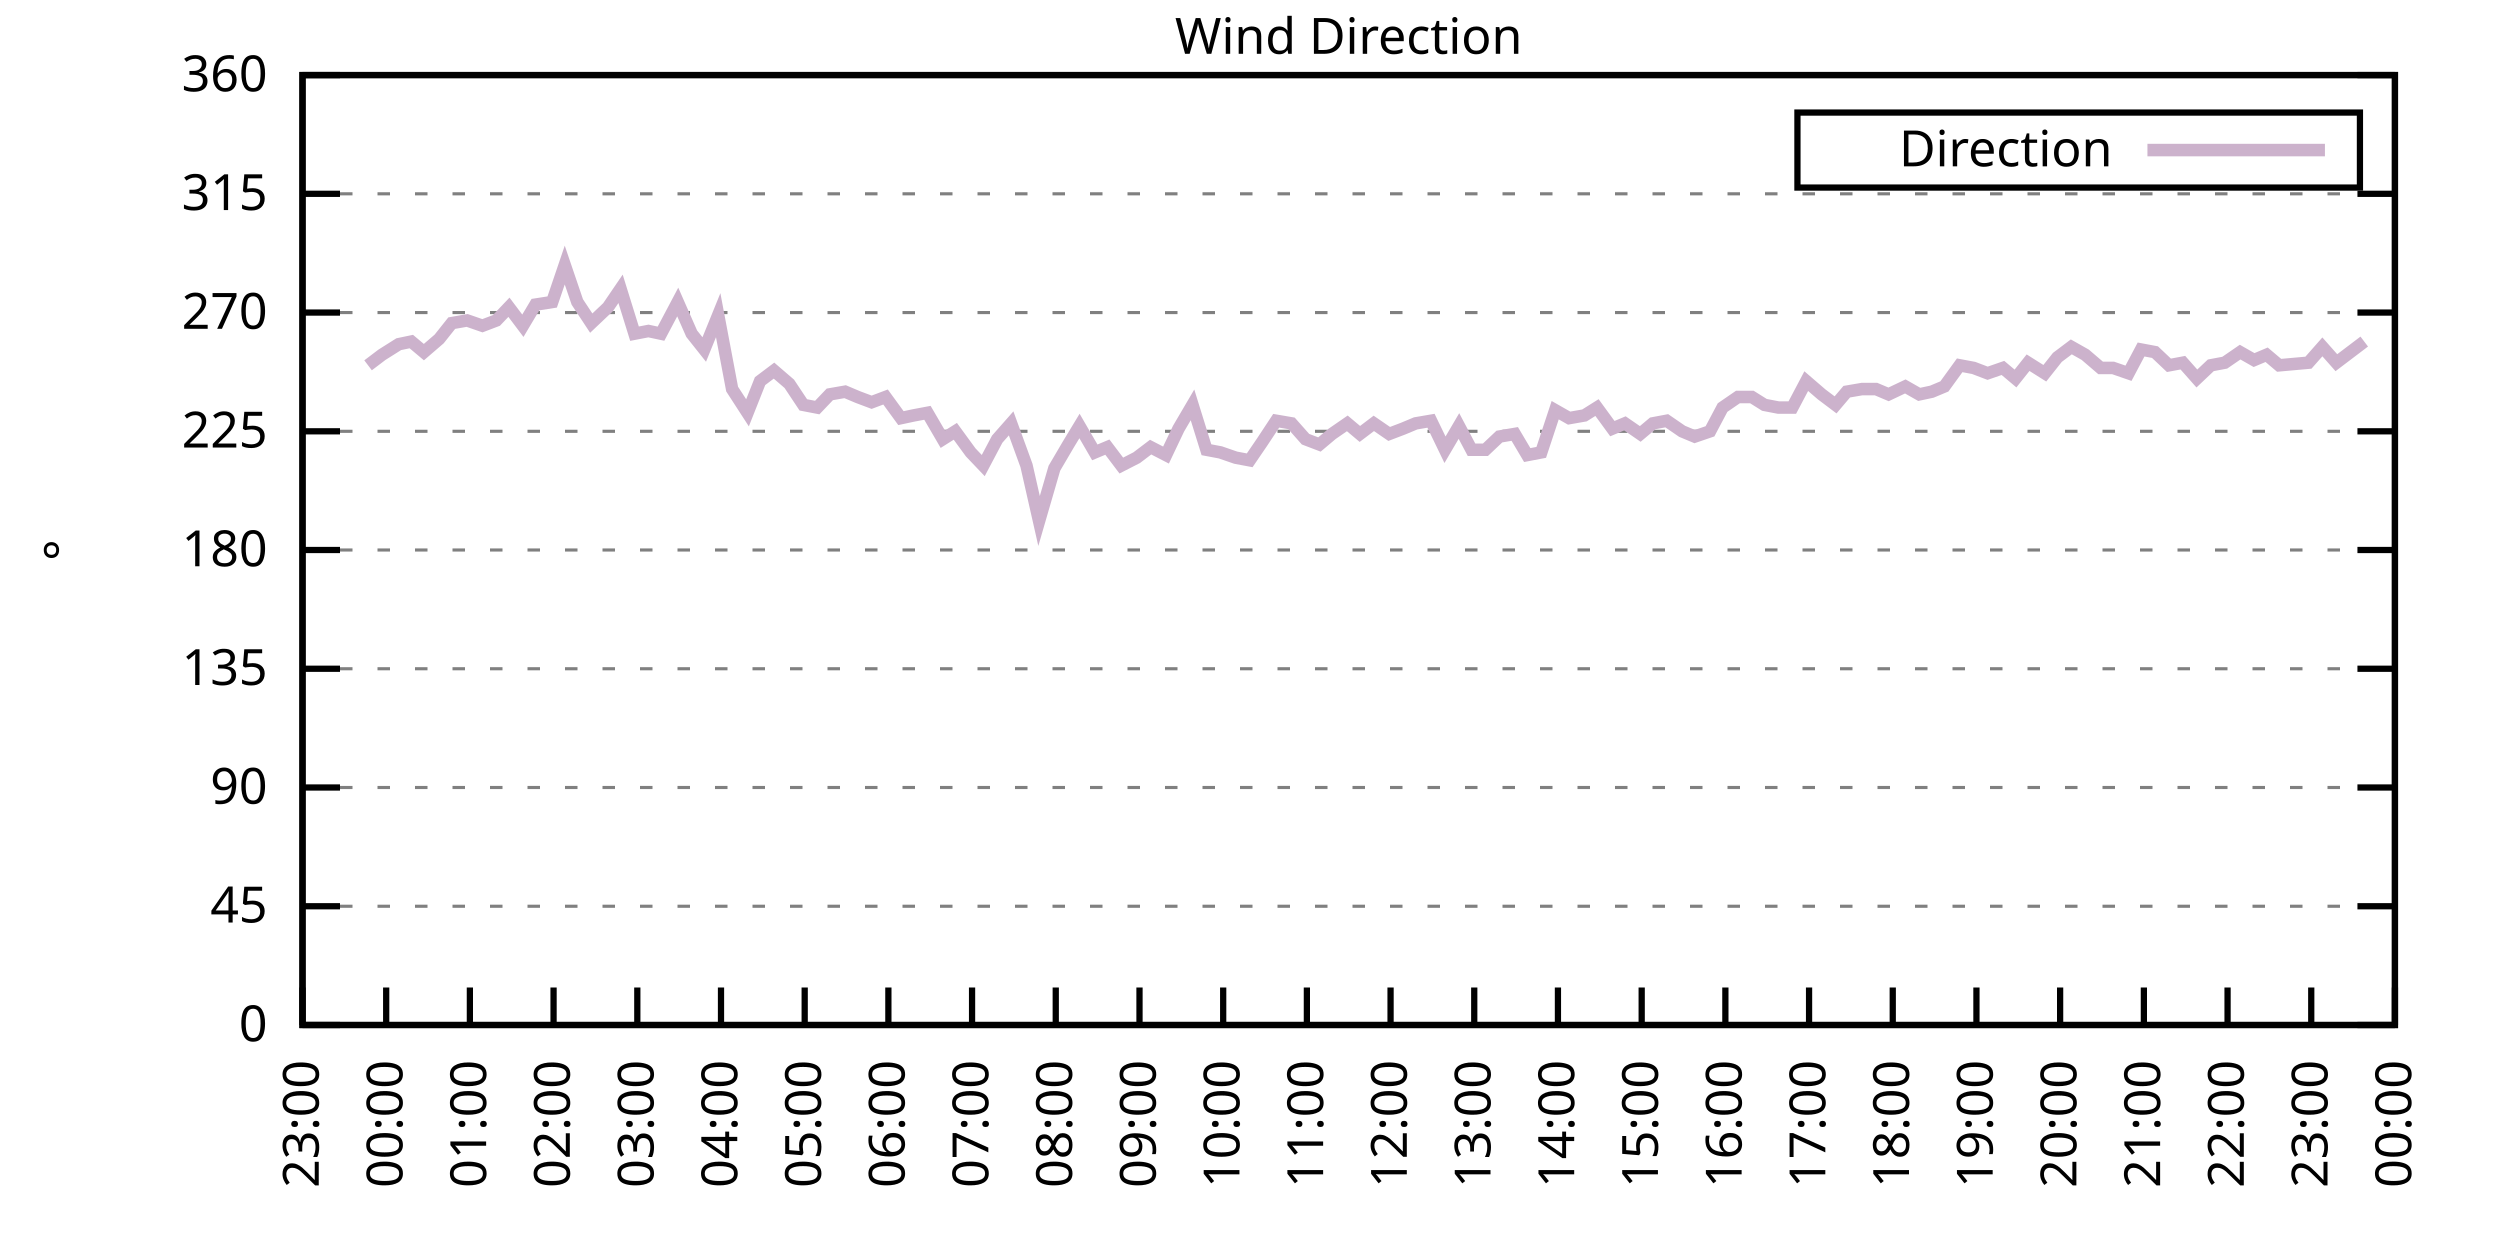
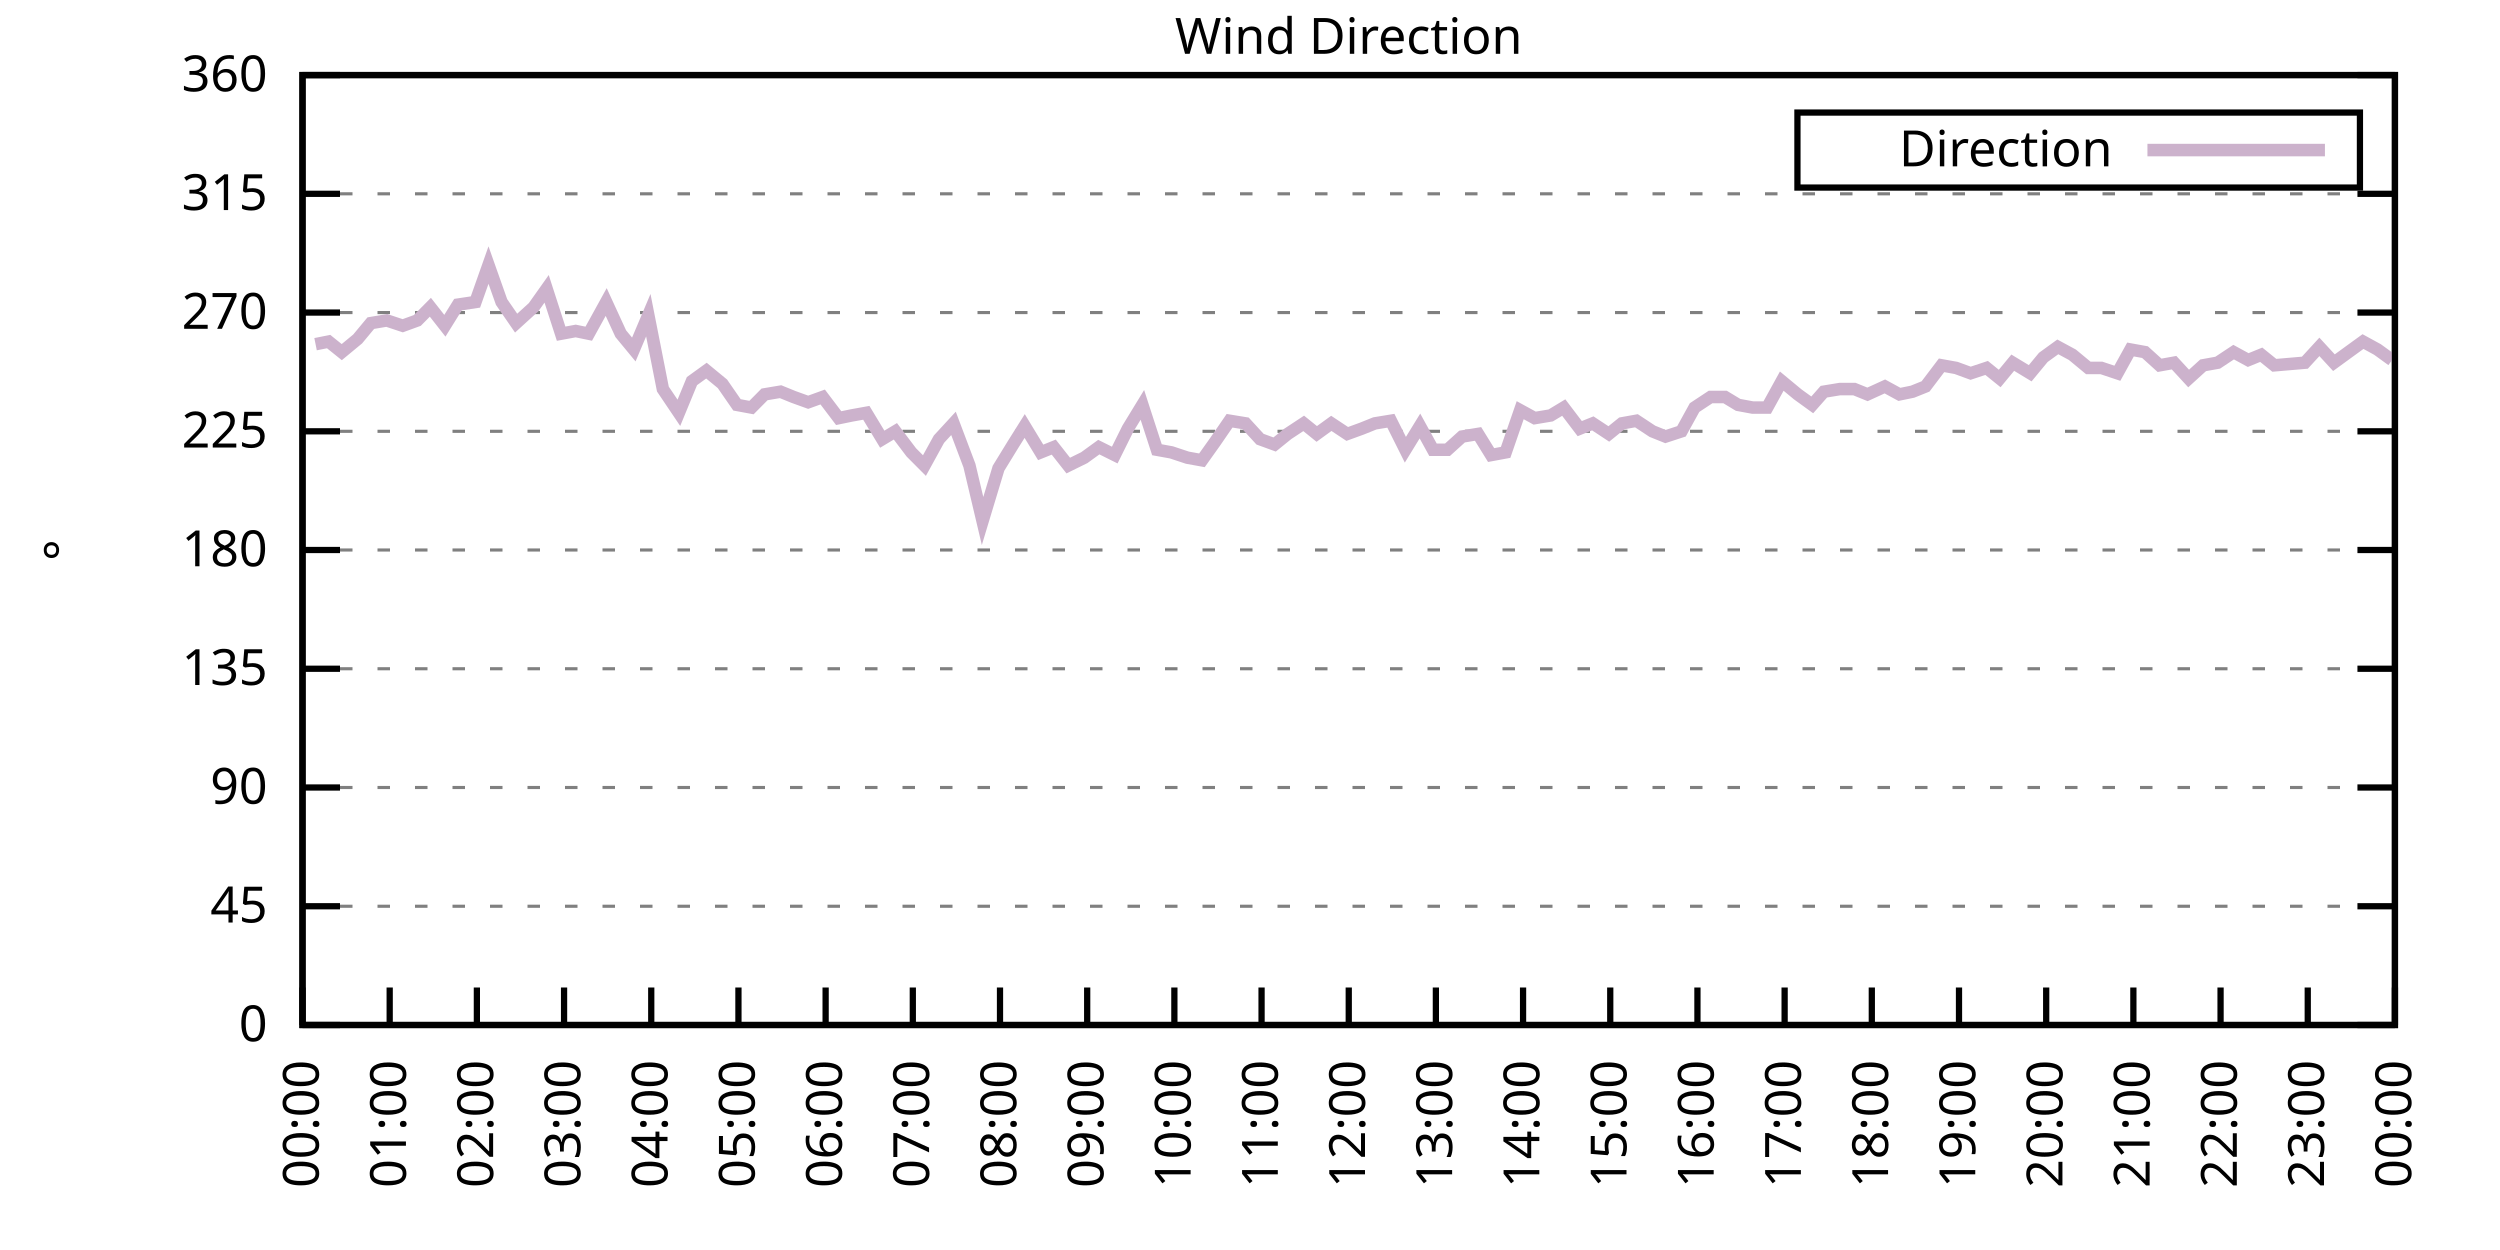
<svg xmlns="http://www.w3.org/2000/svg" xmlns:xlink="http://www.w3.org/1999/xlink" width="400" height="200" viewBox="0 0 400 200">
  <g id="gnuplot_canvas">
    <rect x="0" y="0" width="400" height="200" fill="none" />
    <defs>
      <circle id="gpDot" r="0.5" stroke-width="0.5" stroke="currentColor" />
      <path id="gpPt0" stroke-width="0.333" stroke="currentColor" d="M-1,0 h2 M0,-1 v2" />
      <path id="gpPt1" stroke-width="0.333" stroke="currentColor" d="M-1,-1 L1,1 M1,-1 L-1,1" />
      <path id="gpPt2" stroke-width="0.333" stroke="currentColor" d="M-1,0 L1,0 M0,-1 L0,1 M-1,-1 L1,1 M-1,1 L1,-1" />
      <rect id="gpPt3" stroke-width="0.333" stroke="currentColor" x="-1" y="-1" width="2" height="2" />
      <rect id="gpPt4" stroke-width="0.333" stroke="currentColor" fill="currentColor" x="-1" y="-1" width="2" height="2" />
      <circle id="gpPt5" stroke-width="0.333" stroke="currentColor" cx="0" cy="0" r="1" />
      <use xlink:href="#gpPt5" id="gpPt6" fill="currentColor" stroke="none" />
      <path id="gpPt7" stroke-width="0.333" stroke="currentColor" d="M0,-1.33 L-1.33,0.67 L1.33,0.67 z" />
      <use xlink:href="#gpPt7" id="gpPt8" fill="currentColor" stroke="none" />
      <use xlink:href="#gpPt7" id="gpPt9" stroke="currentColor" transform="rotate(180)" />
      <use xlink:href="#gpPt9" id="gpPt10" fill="currentColor" stroke="none" />
      <use xlink:href="#gpPt3" id="gpPt11" stroke="currentColor" transform="rotate(45)" />
      <use xlink:href="#gpPt11" id="gpPt12" fill="currentColor" stroke="none" />
      <path id="gpPt13" stroke-width="0.333" stroke="currentColor" d="M0,1.330 L1.265,0.411 L0.782,-1.067 L-0.782,-1.076 L-1.265,0.411 z" />
      <use xlink:href="#gpPt13" id="gpPt14" fill="currentColor" stroke="none" />
      <filter id="textbox" filterUnits="objectBoundingBox" x="0" y="0" height="1" width="1">
        <feFlood flood-color="white" flood-opacity="1" result="bgnd" />
        <feComposite in="SourceGraphic" in2="bgnd" operator="atop" />
      </filter>
      <filter id="greybox" filterUnits="objectBoundingBox" x="0" y="0" height="1" width="1">
        <feFlood flood-color="lightgrey" flood-opacity="1" result="grey" />
        <feComposite in="SourceGraphic" in2="grey" operator="atop" />
      </filter>
    </defs>
    <g fill="none" color="white" stroke="currentColor" stroke-width="1.00" stroke-linecap="butt" stroke-linejoin="miter">
</g>
    <g fill="none" color="black" stroke="currentColor" stroke-width="1.00" stroke-linecap="butt" stroke-linejoin="miter">
      <g stroke="none" shape-rendering="crispEdges">
        <polygon fill="rgb(255, 255, 255)" points="48.40,164.00 383.18,164.00 383.18,12.02 48.40,12.02 " />
      </g>
    </g>
    <g fill="none" color="black" stroke="currentColor" stroke-width="1.00" stroke-linecap="butt" stroke-linejoin="miter">
</g>
    <g fill="none" color="black" stroke="black" stroke-width="0.50" stroke-linecap="butt" stroke-linejoin="miter">
</g>
    <g fill="none" color="gray" stroke="currentColor" stroke-width="0.50" stroke-linecap="butt" stroke-linejoin="miter">
      <path stroke="gray" stroke-dasharray="2,4" class="gridline" d="M48.40,164.00 L383.19,164.00  " />
    </g>
    <g fill="none" color="gray" stroke="gray" stroke-width="1.00" stroke-linecap="butt" stroke-linejoin="miter">
</g>
    <g fill="none" color="black" stroke="currentColor" stroke-width="1.00" stroke-linecap="butt" stroke-linejoin="miter">
      <path stroke="black" d="M48.40,164.00 L54.40,164.00 M383.19,164.00 L377.19,164.00  " />
      <g transform="translate(42.80,166.60)" stroke="none" fill="black" font-family="Sans" font-size="8.00" text-anchor="end">
        <text>
          <tspan font-family="Sans"> 0</tspan>
        </text>
      </g>
    </g>
    <g fill="none" color="black" stroke="currentColor" stroke-width="1.00" stroke-linecap="butt" stroke-linejoin="miter">
</g>
    <g fill="none" color="black" stroke="black" stroke-width="0.50" stroke-linecap="butt" stroke-linejoin="miter">
</g>
    <g fill="none" color="gray" stroke="currentColor" stroke-width="0.50" stroke-linecap="butt" stroke-linejoin="miter">
      <path stroke="gray" stroke-dasharray="2,4" class="gridline" d="M48.40,145.00 L383.19,145.00  " />
    </g>
    <g fill="none" color="gray" stroke="gray" stroke-width="1.00" stroke-linecap="butt" stroke-linejoin="miter">
</g>
    <g fill="none" color="black" stroke="currentColor" stroke-width="1.00" stroke-linecap="butt" stroke-linejoin="miter">
      <path stroke="black" d="M48.40,145.00 L54.40,145.00 M383.19,145.00 L377.19,145.00  " />
      <g transform="translate(42.80,147.60)" stroke="none" fill="black" font-family="Sans" font-size="8.00" text-anchor="end">
        <text>
          <tspan font-family="Sans"> 45</tspan>
        </text>
      </g>
    </g>
    <g fill="none" color="black" stroke="currentColor" stroke-width="1.00" stroke-linecap="butt" stroke-linejoin="miter">
</g>
    <g fill="none" color="black" stroke="black" stroke-width="0.50" stroke-linecap="butt" stroke-linejoin="miter">
</g>
    <g fill="none" color="gray" stroke="currentColor" stroke-width="0.50" stroke-linecap="butt" stroke-linejoin="miter">
      <path stroke="gray" stroke-dasharray="2,4" class="gridline" d="M48.40,126.00 L383.19,126.00  " />
    </g>
    <g fill="none" color="gray" stroke="gray" stroke-width="1.00" stroke-linecap="butt" stroke-linejoin="miter">
</g>
    <g fill="none" color="black" stroke="currentColor" stroke-width="1.00" stroke-linecap="butt" stroke-linejoin="miter">
      <path stroke="black" d="M48.40,126.00 L54.40,126.00 M383.19,126.00 L377.19,126.00  " />
      <g transform="translate(42.80,128.60)" stroke="none" fill="black" font-family="Sans" font-size="8.00" text-anchor="end">
        <text>
          <tspan font-family="Sans"> 90</tspan>
        </text>
      </g>
    </g>
    <g fill="none" color="black" stroke="currentColor" stroke-width="1.00" stroke-linecap="butt" stroke-linejoin="miter">
</g>
    <g fill="none" color="black" stroke="black" stroke-width="0.50" stroke-linecap="butt" stroke-linejoin="miter">
</g>
    <g fill="none" color="gray" stroke="currentColor" stroke-width="0.50" stroke-linecap="butt" stroke-linejoin="miter">
      <path stroke="gray" stroke-dasharray="2,4" class="gridline" d="M48.40,107.00 L383.19,107.00  " />
    </g>
    <g fill="none" color="gray" stroke="gray" stroke-width="1.00" stroke-linecap="butt" stroke-linejoin="miter">
</g>
    <g fill="none" color="black" stroke="currentColor" stroke-width="1.00" stroke-linecap="butt" stroke-linejoin="miter">
      <path stroke="black" d="M48.40,107.00 L54.40,107.00 M383.19,107.00 L377.19,107.00  " />
      <g transform="translate(42.80,109.60)" stroke="none" fill="black" font-family="Sans" font-size="8.00" text-anchor="end">
        <text>
          <tspan font-family="Sans"> 135</tspan>
        </text>
      </g>
    </g>
    <g fill="none" color="black" stroke="currentColor" stroke-width="1.00" stroke-linecap="butt" stroke-linejoin="miter">
</g>
    <g fill="none" color="black" stroke="black" stroke-width="0.50" stroke-linecap="butt" stroke-linejoin="miter">
</g>
    <g fill="none" color="gray" stroke="currentColor" stroke-width="0.50" stroke-linecap="butt" stroke-linejoin="miter">
      <path stroke="gray" stroke-dasharray="2,4" class="gridline" d="M48.40,88.00 L383.19,88.00  " />
    </g>
    <g fill="none" color="gray" stroke="gray" stroke-width="1.00" stroke-linecap="butt" stroke-linejoin="miter">
</g>
    <g fill="none" color="black" stroke="currentColor" stroke-width="1.00" stroke-linecap="butt" stroke-linejoin="miter">
      <path stroke="black" d="M48.40,88.00 L54.40,88.00 M383.19,88.00 L377.19,88.00  " />
      <g transform="translate(42.80,90.60)" stroke="none" fill="black" font-family="Sans" font-size="8.00" text-anchor="end">
        <text>
          <tspan font-family="Sans"> 180</tspan>
        </text>
      </g>
    </g>
    <g fill="none" color="black" stroke="currentColor" stroke-width="1.00" stroke-linecap="butt" stroke-linejoin="miter">
</g>
    <g fill="none" color="black" stroke="black" stroke-width="0.50" stroke-linecap="butt" stroke-linejoin="miter">
</g>
    <g fill="none" color="gray" stroke="currentColor" stroke-width="0.50" stroke-linecap="butt" stroke-linejoin="miter">
      <path stroke="gray" stroke-dasharray="2,4" class="gridline" d="M48.40,69.01 L383.19,69.01  " />
    </g>
    <g fill="none" color="gray" stroke="gray" stroke-width="1.00" stroke-linecap="butt" stroke-linejoin="miter">
</g>
    <g fill="none" color="black" stroke="currentColor" stroke-width="1.00" stroke-linecap="butt" stroke-linejoin="miter">
      <path stroke="black" d="M48.40,69.01 L54.40,69.01 M383.19,69.01 L377.19,69.01  " />
      <g transform="translate(42.80,71.61)" stroke="none" fill="black" font-family="Sans" font-size="8.00" text-anchor="end">
        <text>
          <tspan font-family="Sans"> 225</tspan>
        </text>
      </g>
    </g>
    <g fill="none" color="black" stroke="currentColor" stroke-width="1.00" stroke-linecap="butt" stroke-linejoin="miter">
</g>
    <g fill="none" color="black" stroke="black" stroke-width="0.50" stroke-linecap="butt" stroke-linejoin="miter">
</g>
    <g fill="none" color="gray" stroke="currentColor" stroke-width="0.50" stroke-linecap="butt" stroke-linejoin="miter">
      <path stroke="gray" stroke-dasharray="2,4" class="gridline" d="M48.40,50.01 L383.19,50.01  " />
    </g>
    <g fill="none" color="gray" stroke="gray" stroke-width="1.00" stroke-linecap="butt" stroke-linejoin="miter">
</g>
    <g fill="none" color="black" stroke="currentColor" stroke-width="1.00" stroke-linecap="butt" stroke-linejoin="miter">
      <path stroke="black" d="M48.40,50.01 L54.40,50.01 M383.19,50.01 L377.19,50.01  " />
      <g transform="translate(42.80,52.61)" stroke="none" fill="black" font-family="Sans" font-size="8.00" text-anchor="end">
        <text>
          <tspan font-family="Sans"> 270</tspan>
        </text>
      </g>
    </g>
    <g fill="none" color="black" stroke="currentColor" stroke-width="1.00" stroke-linecap="butt" stroke-linejoin="miter">
</g>
    <g fill="none" color="black" stroke="black" stroke-width="0.50" stroke-linecap="butt" stroke-linejoin="miter">
</g>
    <g fill="none" color="gray" stroke="currentColor" stroke-width="0.50" stroke-linecap="butt" stroke-linejoin="miter">
      <path stroke="gray" stroke-dasharray="2,4" class="gridline" d="M48.40,31.01 L383.19,31.01  " />
    </g>
    <g fill="none" color="gray" stroke="gray" stroke-width="1.00" stroke-linecap="butt" stroke-linejoin="miter">
</g>
    <g fill="none" color="black" stroke="currentColor" stroke-width="1.00" stroke-linecap="butt" stroke-linejoin="miter">
      <path stroke="black" d="M48.40,31.01 L54.40,31.01 M383.19,31.01 L377.19,31.01  " />
      <g transform="translate(42.80,33.61)" stroke="none" fill="black" font-family="Sans" font-size="8.00" text-anchor="end">
        <text>
          <tspan font-family="Sans"> 315</tspan>
        </text>
      </g>
    </g>
    <g fill="none" color="black" stroke="currentColor" stroke-width="1.00" stroke-linecap="butt" stroke-linejoin="miter">
</g>
    <g fill="none" color="black" stroke="black" stroke-width="0.50" stroke-linecap="butt" stroke-linejoin="miter">
</g>
    <g fill="none" color="gray" stroke="currentColor" stroke-width="0.50" stroke-linecap="butt" stroke-linejoin="miter">
      <path stroke="gray" stroke-dasharray="2,4" class="gridline" d="M48.40,12.01 L383.19,12.01  " />
    </g>
    <g fill="none" color="gray" stroke="gray" stroke-width="1.00" stroke-linecap="butt" stroke-linejoin="miter">
</g>
    <g fill="none" color="black" stroke="currentColor" stroke-width="1.00" stroke-linecap="butt" stroke-linejoin="miter">
      <path stroke="black" d="M48.40,12.01 L54.40,12.01 M383.19,12.01 L377.19,12.01  " />
      <g transform="translate(42.80,14.61)" stroke="none" fill="black" font-family="Sans" font-size="8.00" text-anchor="end">
        <text>
          <tspan font-family="Sans"> 360</tspan>
        </text>
      </g>
    </g>
    <g fill="none" color="black" stroke="currentColor" stroke-width="1.00" stroke-linecap="butt" stroke-linejoin="miter">
      <path stroke="black" d="M48.40,164.00 L48.40,158.00  " />
      <g transform="translate(51.00,169.60) rotate(270.00)" stroke="none" fill="black" font-family="Sans" font-size="8.00" text-anchor="end">
        <text>
-           <tspan font-family="Sans">23:00</tspan>
-         </text>
-       </g>
-     </g>
-     <g fill="none" color="black" stroke="currentColor" stroke-width="1.00" stroke-linecap="butt" stroke-linejoin="miter">
-       <path stroke="black" d="M61.79,164.00 L61.79,158.00  " />
-       <g transform="translate(64.39,169.60) rotate(270.00)" stroke="none" fill="black" font-family="Sans" font-size="8.00" text-anchor="end">
-         <text>
          <tspan font-family="Sans">00:00</tspan>
        </text>
      </g>
    </g>
    <g fill="none" color="black" stroke="currentColor" stroke-width="1.00" stroke-linecap="butt" stroke-linejoin="miter">
-       <path stroke="black" d="M75.18,164.00 L75.18,158.00  " />
-       <g transform="translate(77.78,169.60) rotate(270.00)" stroke="none" fill="black" font-family="Sans" font-size="8.00" text-anchor="end">
+       <path stroke="black" d="M62.35,164.00 L62.35,158.00  " />
+       <g transform="translate(64.95,169.60) rotate(270.00)" stroke="none" fill="black" font-family="Sans" font-size="8.00" text-anchor="end">
        <text>
          <tspan font-family="Sans">01:00</tspan>
        </text>
      </g>
    </g>
    <g fill="none" color="black" stroke="currentColor" stroke-width="1.00" stroke-linecap="butt" stroke-linejoin="miter">
-       <path stroke="black" d="M88.57,164.00 L88.57,158.00  " />
-       <g transform="translate(91.17,169.60) rotate(270.00)" stroke="none" fill="black" font-family="Sans" font-size="8.00" text-anchor="end">
+       <path stroke="black" d="M76.30,164.00 L76.30,158.00  " />
+       <g transform="translate(78.90,169.60) rotate(270.00)" stroke="none" fill="black" font-family="Sans" font-size="8.00" text-anchor="end">
        <text>
          <tspan font-family="Sans">02:00</tspan>
        </text>
      </g>
    </g>
    <g fill="none" color="black" stroke="currentColor" stroke-width="1.00" stroke-linecap="butt" stroke-linejoin="miter">
-       <path stroke="black" d="M101.97,164.00 L101.97,158.00  " />
-       <g transform="translate(104.57,169.60) rotate(270.00)" stroke="none" fill="black" font-family="Sans" font-size="8.00" text-anchor="end">
+       <path stroke="black" d="M90.25,164.00 L90.25,158.00  " />
+       <g transform="translate(92.85,169.60) rotate(270.00)" stroke="none" fill="black" font-family="Sans" font-size="8.00" text-anchor="end">
        <text>
          <tspan font-family="Sans">03:00</tspan>
        </text>
      </g>
    </g>
    <g fill="none" color="black" stroke="currentColor" stroke-width="1.00" stroke-linecap="butt" stroke-linejoin="miter">
-       <path stroke="black" d="M115.36,164.00 L115.36,158.00  " />
-       <g transform="translate(117.96,169.60) rotate(270.00)" stroke="none" fill="black" font-family="Sans" font-size="8.00" text-anchor="end">
+       <path stroke="black" d="M104.20,164.00 L104.20,158.00  " />
+       <g transform="translate(106.80,169.60) rotate(270.00)" stroke="none" fill="black" font-family="Sans" font-size="8.00" text-anchor="end">
        <text>
          <tspan font-family="Sans">04:00</tspan>
        </text>
      </g>
    </g>
    <g fill="none" color="black" stroke="currentColor" stroke-width="1.00" stroke-linecap="butt" stroke-linejoin="miter">
-       <path stroke="black" d="M128.75,164.00 L128.75,158.00  " />
-       <g transform="translate(131.35,169.60) rotate(270.00)" stroke="none" fill="black" font-family="Sans" font-size="8.00" text-anchor="end">
+       <path stroke="black" d="M118.15,164.00 L118.15,158.00  " />
+       <g transform="translate(120.75,169.60) rotate(270.00)" stroke="none" fill="black" font-family="Sans" font-size="8.00" text-anchor="end">
        <text>
          <tspan font-family="Sans">05:00</tspan>
        </text>
      </g>
    </g>
    <g fill="none" color="black" stroke="currentColor" stroke-width="1.00" stroke-linecap="butt" stroke-linejoin="miter">
-       <path stroke="black" d="M142.14,164.00 L142.14,158.00  " />
-       <g transform="translate(144.74,169.60) rotate(270.00)" stroke="none" fill="black" font-family="Sans" font-size="8.00" text-anchor="end">
+       <path stroke="black" d="M132.10,164.00 L132.10,158.00  " />
+       <g transform="translate(134.70,169.60) rotate(270.00)" stroke="none" fill="black" font-family="Sans" font-size="8.00" text-anchor="end">
        <text>
          <tspan font-family="Sans">06:00</tspan>
        </text>
      </g>
    </g>
    <g fill="none" color="black" stroke="currentColor" stroke-width="1.00" stroke-linecap="butt" stroke-linejoin="miter">
-       <path stroke="black" d="M155.53,164.00 L155.53,158.00  " />
-       <g transform="translate(158.13,169.60) rotate(270.00)" stroke="none" fill="black" font-family="Sans" font-size="8.00" text-anchor="end">
+       <path stroke="black" d="M146.05,164.00 L146.05,158.00  " />
+       <g transform="translate(148.65,169.60) rotate(270.00)" stroke="none" fill="black" font-family="Sans" font-size="8.00" text-anchor="end">
        <text>
          <tspan font-family="Sans">07:00</tspan>
        </text>
      </g>
    </g>
    <g fill="none" color="black" stroke="currentColor" stroke-width="1.00" stroke-linecap="butt" stroke-linejoin="miter">
-       <path stroke="black" d="M168.92,164.00 L168.92,158.00  " />
-       <g transform="translate(171.52,169.60) rotate(270.00)" stroke="none" fill="black" font-family="Sans" font-size="8.00" text-anchor="end">
+       <path stroke="black" d="M160.00,164.00 L160.00,158.00  " />
+       <g transform="translate(162.60,169.60) rotate(270.00)" stroke="none" fill="black" font-family="Sans" font-size="8.00" text-anchor="end">
        <text>
          <tspan font-family="Sans">08:00</tspan>
        </text>
      </g>
    </g>
    <g fill="none" color="black" stroke="currentColor" stroke-width="1.00" stroke-linecap="butt" stroke-linejoin="miter">
-       <path stroke="black" d="M182.32,164.00 L182.32,158.00  " />
-       <g transform="translate(184.92,169.60) rotate(270.00)" stroke="none" fill="black" font-family="Sans" font-size="8.00" text-anchor="end">
+       <path stroke="black" d="M173.95,164.00 L173.95,158.00  " />
+       <g transform="translate(176.55,169.60) rotate(270.00)" stroke="none" fill="black" font-family="Sans" font-size="8.00" text-anchor="end">
        <text>
          <tspan font-family="Sans">09:00</tspan>
        </text>
      </g>
    </g>
    <g fill="none" color="black" stroke="currentColor" stroke-width="1.00" stroke-linecap="butt" stroke-linejoin="miter">
-       <path stroke="black" d="M195.71,164.00 L195.71,158.00  " />
-       <g transform="translate(198.31,169.60) rotate(270.00)" stroke="none" fill="black" font-family="Sans" font-size="8.00" text-anchor="end">
+       <path stroke="black" d="M187.90,164.00 L187.90,158.00  " />
+       <g transform="translate(190.50,169.60) rotate(270.00)" stroke="none" fill="black" font-family="Sans" font-size="8.00" text-anchor="end">
        <text>
          <tspan font-family="Sans">10:00</tspan>
        </text>
      </g>
    </g>
    <g fill="none" color="black" stroke="currentColor" stroke-width="1.00" stroke-linecap="butt" stroke-linejoin="miter">
-       <path stroke="black" d="M209.10,164.00 L209.10,158.00  " />
-       <g transform="translate(211.70,169.60) rotate(270.00)" stroke="none" fill="black" font-family="Sans" font-size="8.00" text-anchor="end">
+       <path stroke="black" d="M201.85,164.00 L201.85,158.00  " />
+       <g transform="translate(204.45,169.60) rotate(270.00)" stroke="none" fill="black" font-family="Sans" font-size="8.00" text-anchor="end">
        <text>
          <tspan font-family="Sans">11:00</tspan>
        </text>
      </g>
    </g>
    <g fill="none" color="black" stroke="currentColor" stroke-width="1.00" stroke-linecap="butt" stroke-linejoin="miter">
-       <path stroke="black" d="M222.49,164.00 L222.49,158.00  " />
-       <g transform="translate(225.09,169.60) rotate(270.00)" stroke="none" fill="black" font-family="Sans" font-size="8.00" text-anchor="end">
+       <path stroke="black" d="M215.80,164.00 L215.80,158.00  " />
+       <g transform="translate(218.40,169.60) rotate(270.00)" stroke="none" fill="black" font-family="Sans" font-size="8.00" text-anchor="end">
        <text>
          <tspan font-family="Sans">12:00</tspan>
        </text>
      </g>
    </g>
    <g fill="none" color="black" stroke="currentColor" stroke-width="1.00" stroke-linecap="butt" stroke-linejoin="miter">
-       <path stroke="black" d="M235.88,164.00 L235.88,158.00  " />
-       <g transform="translate(238.48,169.60) rotate(270.00)" stroke="none" fill="black" font-family="Sans" font-size="8.00" text-anchor="end">
+       <path stroke="black" d="M229.74,164.00 L229.74,158.00  " />
+       <g transform="translate(232.34,169.60) rotate(270.00)" stroke="none" fill="black" font-family="Sans" font-size="8.00" text-anchor="end">
        <text>
          <tspan font-family="Sans">13:00</tspan>
        </text>
      </g>
    </g>
    <g fill="none" color="black" stroke="currentColor" stroke-width="1.00" stroke-linecap="butt" stroke-linejoin="miter">
-       <path stroke="black" d="M249.27,164.00 L249.27,158.00  " />
-       <g transform="translate(251.87,169.60) rotate(270.00)" stroke="none" fill="black" font-family="Sans" font-size="8.00" text-anchor="end">
+       <path stroke="black" d="M243.69,164.00 L243.69,158.00  " />
+       <g transform="translate(246.29,169.60) rotate(270.00)" stroke="none" fill="black" font-family="Sans" font-size="8.00" text-anchor="end">
        <text>
          <tspan font-family="Sans">14:00</tspan>
        </text>
      </g>
    </g>
    <g fill="none" color="black" stroke="currentColor" stroke-width="1.00" stroke-linecap="butt" stroke-linejoin="miter">
-       <path stroke="black" d="M262.67,164.00 L262.67,158.00  " />
-       <g transform="translate(265.27,169.60) rotate(270.00)" stroke="none" fill="black" font-family="Sans" font-size="8.00" text-anchor="end">
+       <path stroke="black" d="M257.64,164.00 L257.64,158.00  " />
+       <g transform="translate(260.24,169.60) rotate(270.00)" stroke="none" fill="black" font-family="Sans" font-size="8.00" text-anchor="end">
        <text>
          <tspan font-family="Sans">15:00</tspan>
        </text>
      </g>
    </g>
    <g fill="none" color="black" stroke="currentColor" stroke-width="1.00" stroke-linecap="butt" stroke-linejoin="miter">
-       <path stroke="black" d="M276.06,164.00 L276.06,158.00  " />
-       <g transform="translate(278.66,169.60) rotate(270.00)" stroke="none" fill="black" font-family="Sans" font-size="8.00" text-anchor="end">
+       <path stroke="black" d="M271.59,164.00 L271.59,158.00  " />
+       <g transform="translate(274.19,169.60) rotate(270.00)" stroke="none" fill="black" font-family="Sans" font-size="8.00" text-anchor="end">
        <text>
          <tspan font-family="Sans">16:00</tspan>
        </text>
      </g>
    </g>
    <g fill="none" color="black" stroke="currentColor" stroke-width="1.00" stroke-linecap="butt" stroke-linejoin="miter">
-       <path stroke="black" d="M289.45,164.00 L289.45,158.00  " />
-       <g transform="translate(292.05,169.60) rotate(270.00)" stroke="none" fill="black" font-family="Sans" font-size="8.00" text-anchor="end">
+       <path stroke="black" d="M285.54,164.00 L285.54,158.00  " />
+       <g transform="translate(288.14,169.60) rotate(270.00)" stroke="none" fill="black" font-family="Sans" font-size="8.00" text-anchor="end">
        <text>
          <tspan font-family="Sans">17:00</tspan>
        </text>
      </g>
    </g>
    <g fill="none" color="black" stroke="currentColor" stroke-width="1.00" stroke-linecap="butt" stroke-linejoin="miter">
-       <path stroke="black" d="M302.84,164.00 L302.84,158.00  " />
-       <g transform="translate(305.44,169.60) rotate(270.00)" stroke="none" fill="black" font-family="Sans" font-size="8.00" text-anchor="end">
+       <path stroke="black" d="M299.49,164.00 L299.49,158.00  " />
+       <g transform="translate(302.09,169.60) rotate(270.00)" stroke="none" fill="black" font-family="Sans" font-size="8.00" text-anchor="end">
        <text>
          <tspan font-family="Sans">18:00</tspan>
        </text>
      </g>
    </g>
    <g fill="none" color="black" stroke="currentColor" stroke-width="1.00" stroke-linecap="butt" stroke-linejoin="miter">
-       <path stroke="black" d="M316.23,164.00 L316.23,158.00  " />
-       <g transform="translate(318.83,169.60) rotate(270.00)" stroke="none" fill="black" font-family="Sans" font-size="8.00" text-anchor="end">
+       <path stroke="black" d="M313.44,164.00 L313.44,158.00  " />
+       <g transform="translate(316.04,169.60) rotate(270.00)" stroke="none" fill="black" font-family="Sans" font-size="8.00" text-anchor="end">
        <text>
          <tspan font-family="Sans">19:00</tspan>
        </text>
      </g>
    </g>
    <g fill="none" color="black" stroke="currentColor" stroke-width="1.00" stroke-linecap="butt" stroke-linejoin="miter">
-       <path stroke="black" d="M329.62,164.00 L329.62,158.00  " />
-       <g transform="translate(332.22,169.60) rotate(270.00)" stroke="none" fill="black" font-family="Sans" font-size="8.00" text-anchor="end">
+       <path stroke="black" d="M327.39,164.00 L327.39,158.00  " />
+       <g transform="translate(329.99,169.60) rotate(270.00)" stroke="none" fill="black" font-family="Sans" font-size="8.00" text-anchor="end">
        <text>
          <tspan font-family="Sans">20:00</tspan>
        </text>
      </g>
    </g>
    <g fill="none" color="black" stroke="currentColor" stroke-width="1.00" stroke-linecap="butt" stroke-linejoin="miter">
-       <path stroke="black" d="M343.02,164.00 L343.02,158.00  " />
-       <g transform="translate(345.62,169.60) rotate(270.00)" stroke="none" fill="black" font-family="Sans" font-size="8.00" text-anchor="end">
+       <path stroke="black" d="M341.34,164.00 L341.34,158.00  " />
+       <g transform="translate(343.94,169.60) rotate(270.00)" stroke="none" fill="black" font-family="Sans" font-size="8.00" text-anchor="end">
        <text>
          <tspan font-family="Sans">21:00</tspan>
        </text>
      </g>
    </g>
    <g fill="none" color="black" stroke="currentColor" stroke-width="1.00" stroke-linecap="butt" stroke-linejoin="miter">
-       <path stroke="black" d="M356.41,164.00 L356.41,158.00  " />
-       <g transform="translate(359.01,169.60) rotate(270.00)" stroke="none" fill="black" font-family="Sans" font-size="8.00" text-anchor="end">
+       <path stroke="black" d="M355.29,164.00 L355.29,158.00  " />
+       <g transform="translate(357.89,169.60) rotate(270.00)" stroke="none" fill="black" font-family="Sans" font-size="8.00" text-anchor="end">
        <text>
          <tspan font-family="Sans">22:00</tspan>
        </text>
      </g>
    </g>
    <g fill="none" color="black" stroke="currentColor" stroke-width="1.00" stroke-linecap="butt" stroke-linejoin="miter">
-       <path stroke="black" d="M369.80,164.00 L369.80,158.00  " />
-       <g transform="translate(372.40,169.60) rotate(270.00)" stroke="none" fill="black" font-family="Sans" font-size="8.00" text-anchor="end">
+       <path stroke="black" d="M369.24,164.00 L369.24,158.00  " />
+       <g transform="translate(371.84,169.60) rotate(270.00)" stroke="none" fill="black" font-family="Sans" font-size="8.00" text-anchor="end">
        <text>
          <tspan font-family="Sans">23:00</tspan>
        </text>
      </g>
    </g>
    <g fill="none" color="black" stroke="currentColor" stroke-width="1.00" stroke-linecap="butt" stroke-linejoin="miter">
      <path stroke="black" d="M383.19,164.00 L383.19,158.00  " />
      <g transform="translate(385.79,169.60) rotate(270.00)" stroke="none" fill="black" font-family="Sans" font-size="8.00" text-anchor="end">
        <text>
          <tspan font-family="Sans">00:00</tspan>
        </text>
      </g>
    </g>
    <g fill="none" color="black" stroke="currentColor" stroke-width="1.00" stroke-linecap="butt" stroke-linejoin="miter">
</g>
    <g fill="none" color="black" stroke="currentColor" stroke-width="1.00" stroke-linecap="butt" stroke-linejoin="miter">
      <path stroke="black" d="M48.40,12.01 L48.40,164.00 L383.19,164.00 L383.19,12.01 L48.40,12.01 Z  " />
    </g>
    <g fill="none" color="black" stroke="currentColor" stroke-width="1.00" stroke-linecap="butt" stroke-linejoin="miter">
</g>
    <g fill="none" color="black" stroke="currentColor" stroke-width="1.00" stroke-linecap="butt" stroke-linejoin="miter">
      <path stroke="black" d="M287.59,30.01 L287.59,18.01 L377.59,18.01 L377.59,30.01 L287.59,30.01 Z  " />
    </g>
    <g id="Wind_direction_plot_1">
      <g fill="none" color="white" stroke="black" stroke-width="2.00" stroke-linecap="butt" stroke-linejoin="miter">
</g>
      <g fill="none" color="black" stroke="currentColor" stroke-width="2.00" stroke-linecap="butt" stroke-linejoin="miter">
        <g transform="translate(337.99,26.61)" stroke="none" fill="black" font-family="Sans" font-size="8.00" text-anchor="end">
          <text>
            <tspan font-family="Sans">Direction</tspan>
          </text>
        </g>
      </g>
      <g fill="none" color="black" stroke="currentColor" stroke-width="2.00" stroke-linecap="butt" stroke-linejoin="miter">
-         <path stroke="rgb(204, 178, 204)" d="M343.59,24.01 L371.99,24.01 M58.89,58.45 L61.12,56.76 L63.80,55.07 L65.81,54.65 L67.82,56.34 L70.27,54.23   L72.28,51.70 L74.74,51.27 L77.19,52.12 L79.42,51.27 L81.43,49.16 L83.66,52.12 L85.67,48.74 L88.35,48.32   L90.36,42.41 L92.37,48.32 L94.60,51.70 L97.28,49.16 L99.29,46.21 L101.52,53.39 L103.75,52.96 L105.76,53.39   L108.44,48.32 L110.67,53.39 L112.68,55.92 L114.91,50.43 L117.14,62.25 L119.60,66.05 L121.61,60.98 L123.84,59.30   L126.29,61.41 L128.53,64.78 L130.76,65.21 L132.77,63.10 L135.22,62.67 L137.23,63.52 L139.46,64.36 L141.69,63.52   L144.15,66.90 L146.16,66.47 L148.39,66.05 L150.85,70.27 L152.85,69.01 L155.31,72.38 L157.32,74.49 L159.55,70.27   L161.78,67.74 L164.24,74.49 L166.25,83.36 L168.70,74.92 L170.93,71.12 L172.72,68.16 L175.17,72.38 L177.18,71.54   L179.41,74.49 L181.87,73.23 L184.10,71.54 L186.56,72.81 L188.57,68.58 L190.80,64.78 L193.03,71.96 L195.26,72.38   L197.72,73.23 L199.95,73.65 L201.96,70.70 L204.19,67.32 L206.64,67.74 L208.88,70.27 L211.11,71.12 L213.12,69.43   L215.57,67.74 L217.58,69.43 L219.81,67.74 L222.27,69.43 L224.50,68.58 L226.51,67.74 L228.96,67.32 L231.20,71.96   L233.43,68.16 L235.44,71.96 L237.67,71.96 L239.90,69.85 L242.36,69.43 L244.36,72.81 L246.60,72.38 L248.83,65.63   L251.06,66.90 L253.51,66.47 L255.52,65.21 L257.98,68.58 L259.99,67.74 L262.44,69.43 L264.45,67.74 L266.68,67.32   L269.14,69.01 L271.15,69.85 L273.60,69.01 L275.61,65.21 L278.07,63.52 L280.30,63.52 L282.31,64.78 L284.54,65.21   L286.77,65.21 L289.00,60.98 L291.46,63.10 L293.69,64.78 L295.48,62.67 L297.93,62.25 L300.16,62.25 L302.17,63.10   L304.85,61.83 L307.08,63.10 L309.09,62.67 L311.10,61.83 L313.55,58.45 L315.79,58.87 L318.02,59.72 L320.47,58.87   L322.48,60.56 L324.49,58.03 L327.17,59.72 L329.18,57.18 L331.41,55.50 L333.64,56.76 L336.10,58.87 L338.10,58.87   L340.56,59.72 L342.57,55.92 L344.80,56.34 L347.03,58.45 L349.26,58.03 L351.50,60.56 L353.73,58.45 L355.96,58.03   L358.42,56.34 L360.65,57.61 L362.66,56.76 L364.66,58.45 L369.35,58.03 L371.58,55.50 L373.82,58.03 L376.05,56.34   L378.28,54.65  " />
+         <path stroke="rgb(204, 178, 204)" d="M343.59,24.01 L371.99,24.01 M50.49,55.07 L52.58,54.65 L54.68,56.34 L57.23,54.23 L59.33,51.70 L61.88,51.27   L64.44,52.12 L66.77,51.27 L68.86,49.16 L71.18,52.12 L73.28,48.74 L76.07,48.32 L78.16,42.41 L80.25,48.32   L82.58,51.70 L85.37,49.16 L87.46,46.21 L89.78,53.39 L92.11,52.96 L94.20,53.39 L96.99,48.32 L99.32,53.39   L101.41,55.92 L103.73,50.43 L106.06,62.25 L108.62,66.05 L110.71,60.98 L113.03,59.30 L115.59,61.41 L117.92,64.78   L120.24,65.21 L122.33,63.10 L124.89,62.67 L126.98,63.52 L129.31,64.36 L131.63,63.52 L134.19,66.90 L136.28,66.47   L138.61,66.05 L141.16,70.27 L143.26,69.01 L145.81,72.38 L147.91,74.49 L150.23,70.27 L152.56,67.74 L155.11,74.49   L157.21,83.36 L159.76,74.92 L162.09,71.12 L163.95,68.16 L166.51,72.38 L168.60,71.54 L170.92,74.49 L173.48,73.23   L175.81,71.54 L178.36,72.81 L180.46,68.58 L182.78,64.78 L185.11,71.96 L187.43,72.38 L189.99,73.23 L192.31,73.65   L194.41,70.70 L196.73,67.32 L199.29,67.74 L201.61,70.27 L203.94,71.12 L206.03,69.43 L208.59,67.74 L210.68,69.43   L213.01,67.74 L215.56,69.43 L217.89,68.58 L219.98,67.74 L222.54,67.32 L224.86,71.96 L227.19,68.16 L229.28,71.96   L231.60,71.96 L233.93,69.85 L236.49,69.43 L238.58,72.81 L240.90,72.38 L243.23,65.63 L245.55,66.90 L248.11,66.47   L250.20,65.21 L252.76,68.58 L254.85,67.74 L257.41,69.43 L259.50,67.74 L261.83,67.32 L264.39,69.01 L266.48,69.85   L269.04,69.01 L271.13,65.21 L273.69,63.52 L276.01,63.52 L278.10,64.78 L280.43,65.21 L282.75,65.21 L285.08,60.98   L287.64,63.10 L289.96,64.78 L291.82,62.67 L294.38,62.25 L296.70,62.25 L298.80,63.10 L301.58,61.83 L303.91,63.10   L306.00,62.67 L308.09,61.83 L310.65,58.45 L312.98,58.87 L315.30,59.72 L317.86,58.87 L319.95,60.56 L322.04,58.03   L324.83,59.72 L326.93,57.18 L329.25,55.50 L331.58,56.76 L334.13,58.87 L336.23,58.87 L338.78,59.72 L340.88,55.92   L343.20,56.34 L345.53,58.45 L347.85,58.03 L350.18,60.56 L352.50,58.45 L354.83,58.03 L357.38,56.34 L359.71,57.61   L361.80,56.76 L363.89,58.45 L368.78,58.03 L371.10,55.50 L373.43,58.03 L375.75,56.34 L378.08,54.65 L380.40,55.92   L382.73,57.61  " />
      </g>
    </g>
    <g fill="none" color="black" stroke="currentColor" stroke-width="2.00" stroke-linecap="butt" stroke-linejoin="miter">
</g>
    <g fill="none" color="black" stroke="black" stroke-width="1.00" stroke-linecap="butt" stroke-linejoin="miter">
</g>
    <g fill="none" color="black" stroke="currentColor" stroke-width="1.00" stroke-linecap="butt" stroke-linejoin="miter">
      <path stroke="black" d="M48.40,12.01 L48.40,164.00 L383.19,164.00 L383.19,12.01 L48.40,12.01 Z  " />
      <g transform="translate(12.80,88.01) rotate(270.00)" stroke="none" fill="black" font-family="Sans" font-size="8.00" text-anchor="middle">
        <text>
          <tspan font-family="Sans">°</tspan>
        </text>
      </g>
    </g>
    <g fill="none" color="black" stroke="currentColor" stroke-width="1.00" stroke-linecap="butt" stroke-linejoin="miter">
</g>
    <g fill="none" color="black" stroke="currentColor" stroke-width="1.00" stroke-linecap="butt" stroke-linejoin="miter">
      <g transform="translate(215.79,8.61)" stroke="none" fill="black" font-family="Sans" font-size="8.00" text-anchor="middle">
        <text>
          <tspan font-family="Sans">Wind Direction</tspan>
        </text>
      </g>
    </g>
    <g fill="none" color="black" stroke="currentColor" stroke-width="1.00" stroke-linecap="butt" stroke-linejoin="miter">
</g>
  </g>
</svg>
